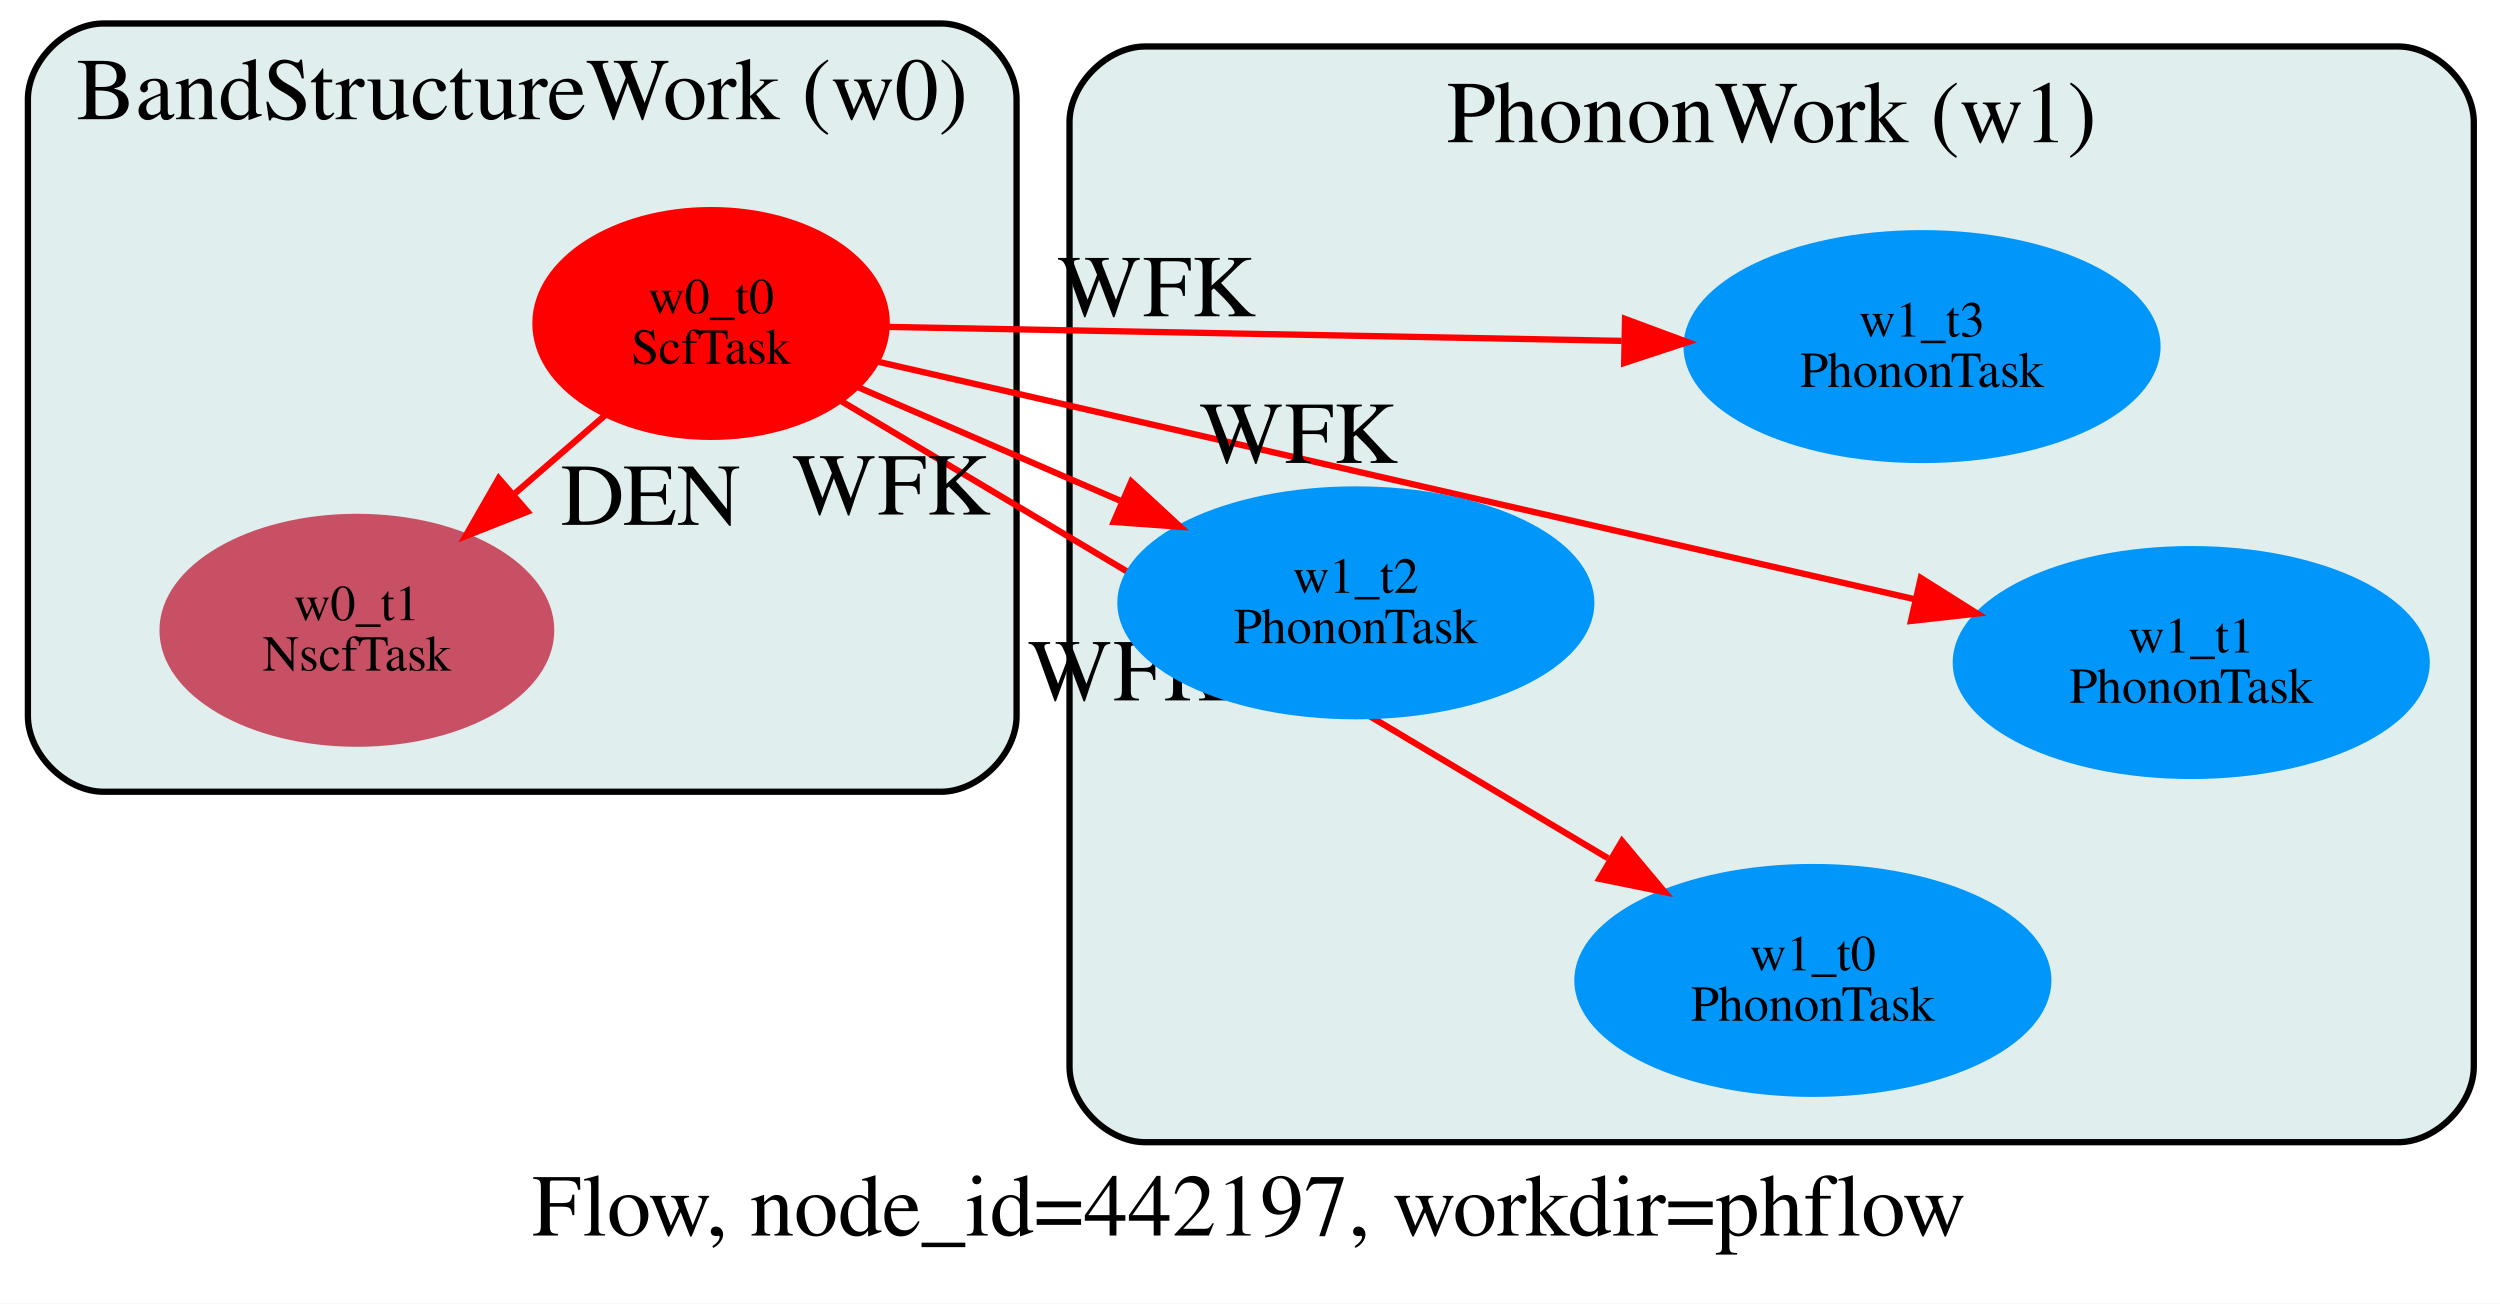
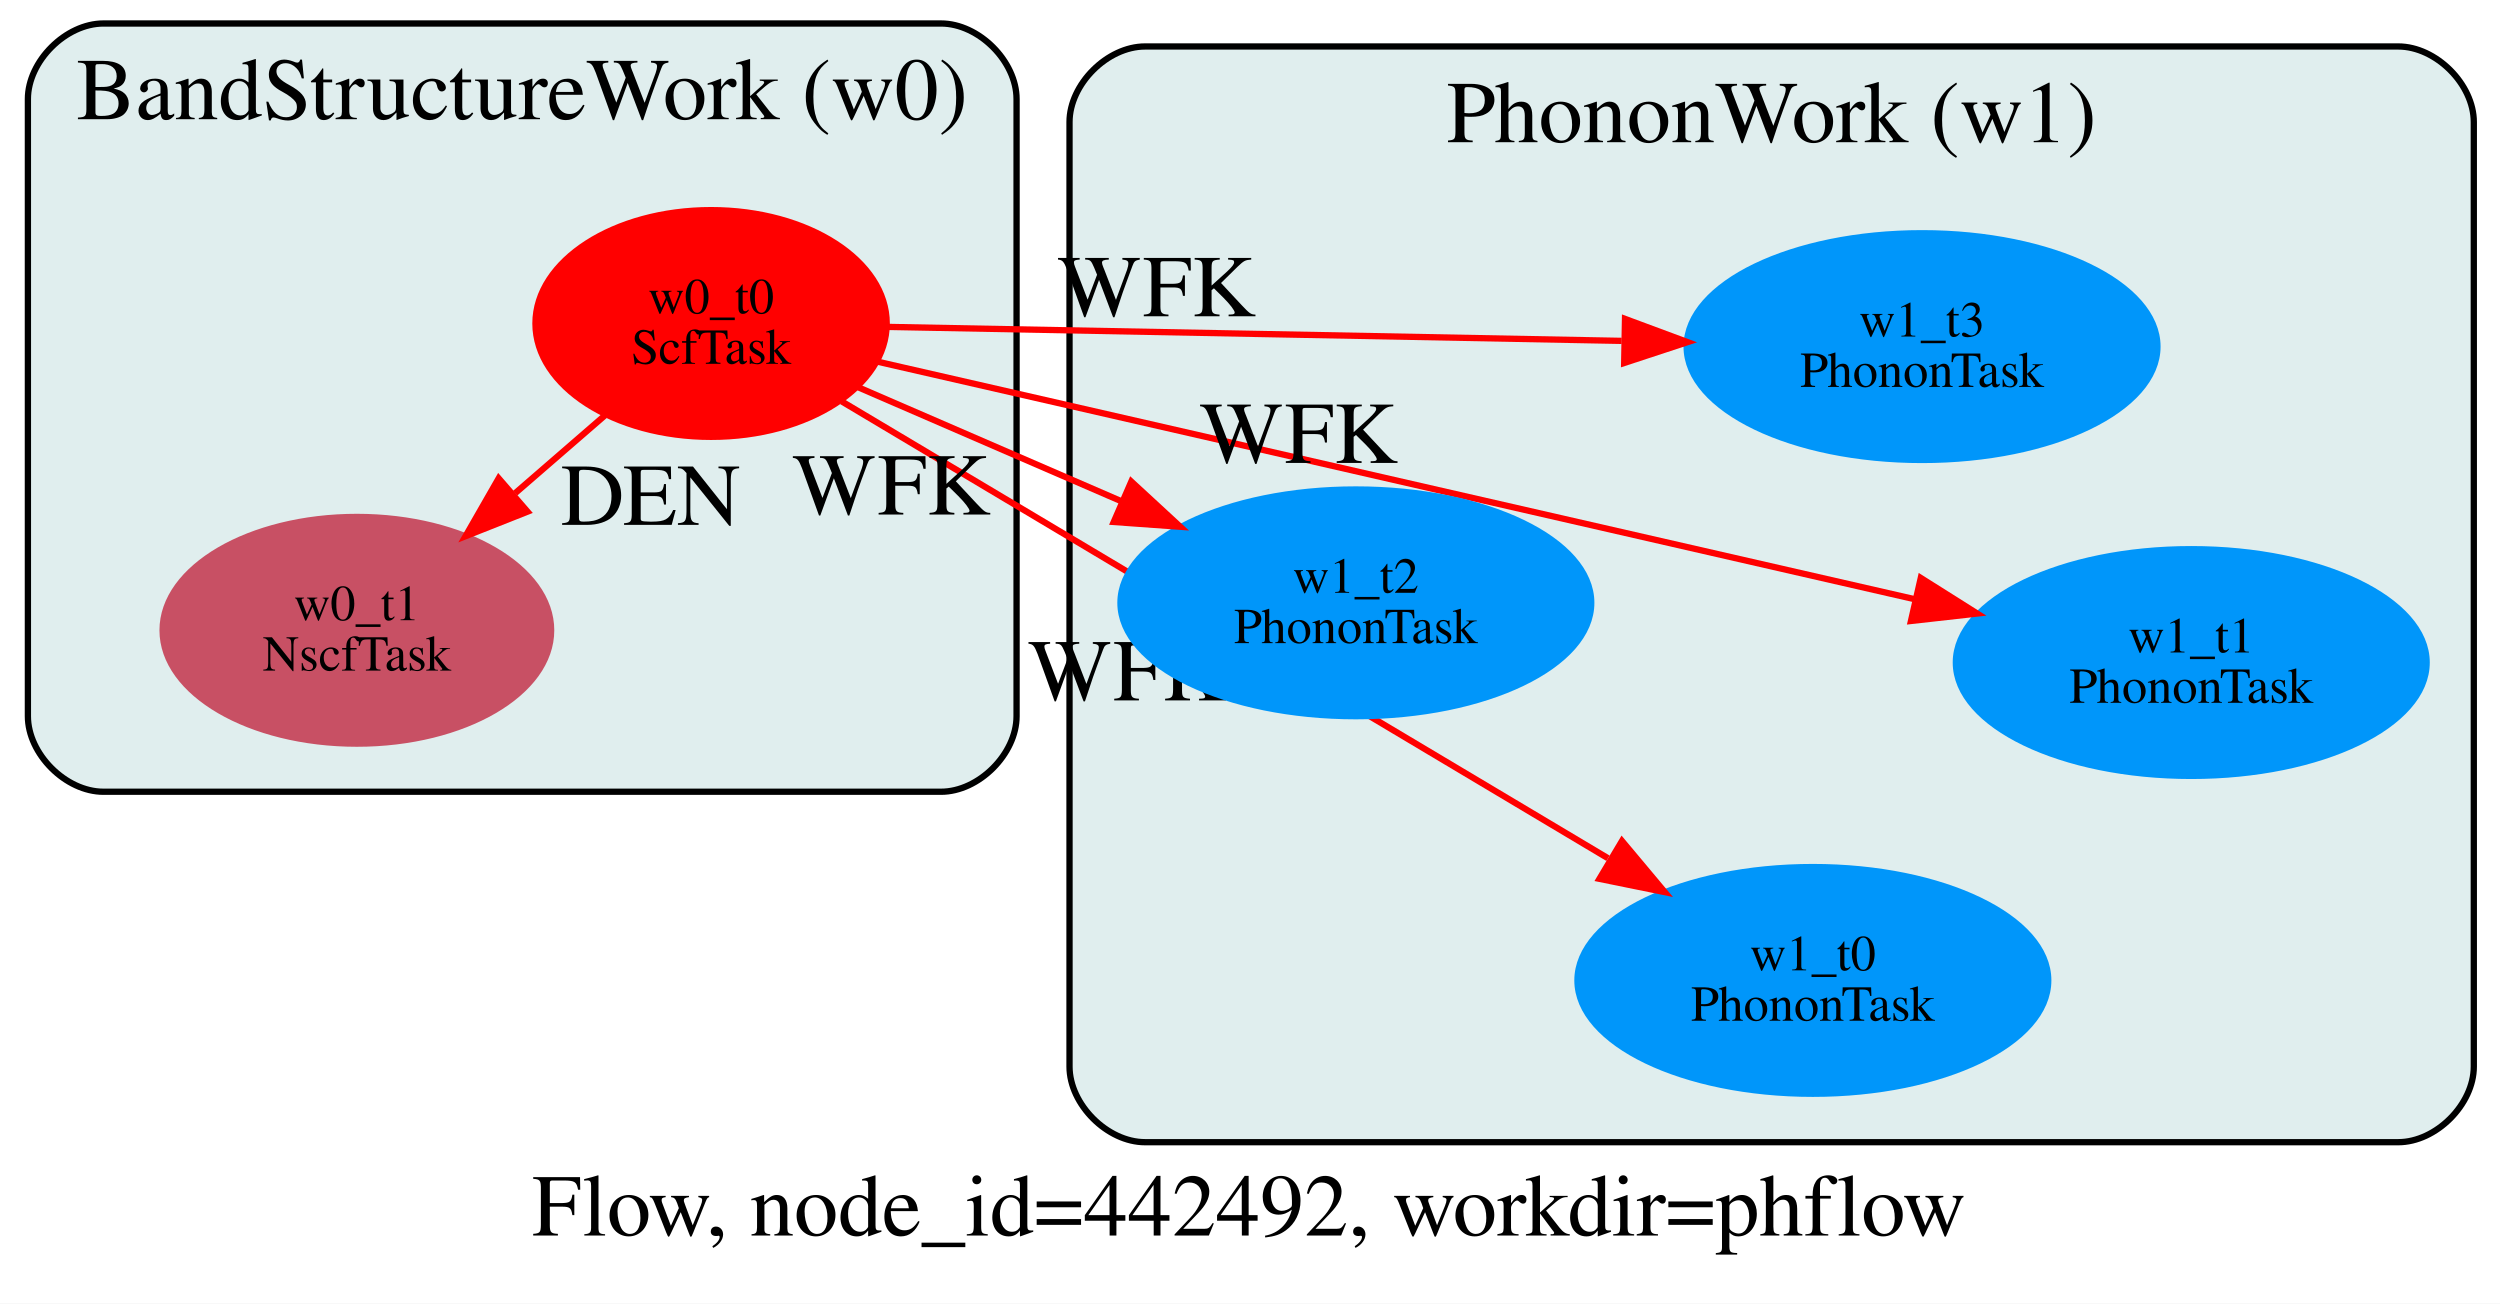
<svg xmlns="http://www.w3.org/2000/svg" width="397pt" height="207pt" viewBox="0.00 0.00 397.00 207.00">
  <g id="graph0" class="graph" transform="scale(1 1) rotate(0) translate(4 181)">
    <polygon fill="white" stroke="transparent" points="-4,26 -4,-181 393,-181 393,26 -4,26" />
-     <text text-anchor="start" x="80.5" y="15.2" font-family="Times,serif" font-size="14.00">Flow, node_id=442197, workdir=phflow</text>
+     <text text-anchor="start" x="80.5" y="15.2" font-family="Times,serif" font-size="14.00">Flow, node_id=442492, workdir=phflow</text>
    <g id="clust1" class="cluster">
      <path fill="#e0eeee" stroke="black" d="M12.43,-55.27C12.43,-55.27 145.43,-55.27 145.43,-55.27 151.43,-55.27 157.43,-61.27 157.43,-67.27 157.43,-67.27 157.43,-165.27 157.43,-165.27 157.43,-171.27 151.43,-177.27 145.43,-177.27 145.43,-177.27 12.43,-177.27 12.43,-177.27 6.43,-177.27 0.43,-171.27 0.43,-165.27 0.43,-165.27 0.43,-67.27 0.43,-67.27 0.43,-61.27 6.43,-55.27 12.43,-55.27" />
      <text text-anchor="middle" x="78.93" y="-162.07" font-family="Times,serif" font-size="14.00">BandStructureWork (w0)</text>
    </g>
    <g id="clust2" class="cluster">
      <path fill="#e0eeee" stroke="black" d="M177.84,0.38C177.84,0.38 376.84,0.38 376.84,0.38 382.84,0.38 388.84,-5.62 388.84,-11.62 388.84,-11.62 388.84,-161.62 388.84,-161.62 388.84,-167.62 382.84,-173.62 376.84,-173.62 376.84,-173.62 177.84,-173.62 177.84,-173.62 171.84,-173.62 165.84,-167.62 165.84,-161.62 165.84,-161.62 165.84,-11.62 165.84,-11.62 165.84,-5.62 171.84,0.38 177.84,0.38" />
      <text text-anchor="middle" x="277.34" y="-158.42" font-family="Times,serif" font-size="14.00">PhononWork (w1)</text>
    </g>
    <g id="node1" class="node">
      <ellipse fill="#ff0000" stroke="#ff0000" cx="108.92" cy="-129.63" rx="27.89" ry="18" />
      <text text-anchor="middle" x="108.92" y="-131.23" font-family="Times,serif" font-size="8.00">w0_t0</text>
      <text text-anchor="middle" x="108.92" y="-123.23" font-family="Times,serif" font-size="8.00">ScfTask</text>
    </g>
    <g id="node2" class="node">
      <ellipse fill="#c85064" stroke="#c85064" cx="52.67" cy="-80.91" rx="30.85" ry="18" />
      <text text-anchor="middle" x="52.67" y="-82.51" font-family="Times,serif" font-size="8.00">w0_t1</text>
      <text text-anchor="middle" x="52.67" y="-74.51" font-family="Times,serif" font-size="8.00">NscfTask</text>
    </g>
    <g id="edge1" class="edge">
      <path fill="none" stroke="#ff0000" d="M92.04,-115.01C87.56,-111.13 82.63,-106.86 77.82,-102.69" />
      <polygon fill="#ff0000" stroke="#ff0000" points="79.77,-99.75 69.92,-95.85 75.19,-105.04 79.77,-99.75" />
      <text text-anchor="middle" x="99.32" y="-97.65" font-family="Times,serif" font-size="14.00">DEN</text>
    </g>
    <g id="node3" class="node">
      <ellipse fill="#0096fa" stroke="#0096fa" cx="283.88" cy="-25.31" rx="37.38" ry="18" />
      <text text-anchor="middle" x="283.88" y="-26.91" font-family="Times,serif" font-size="8.00">w1_t0</text>
      <text text-anchor="middle" x="283.88" y="-18.91" font-family="Times,serif" font-size="8.00">PhononTask</text>
    </g>
    <g id="edge2" class="edge">
      <path fill="none" stroke="#ff0000" d="M129.68,-117.25C159.76,-99.31 215.75,-65.93 251.35,-44.71" />
      <polygon fill="#ff0000" stroke="#ff0000" points="253.57,-47.45 260.37,-39.33 249.99,-41.44 253.57,-47.45" />
      <text text-anchor="middle" x="174.96" y="-69.78" font-family="Times,serif" font-size="14.00">WFK</text>
    </g>
    <g id="node4" class="node">
      <ellipse fill="#0096fa" stroke="#0096fa" cx="343.97" cy="-75.79" rx="37.38" ry="18" />
      <text text-anchor="middle" x="343.97" y="-77.39" font-family="Times,serif" font-size="8.00">w1_t1</text>
      <text text-anchor="middle" x="343.97" y="-69.39" font-family="Times,serif" font-size="8.00">PhononTask</text>
    </g>
    <g id="edge3" class="edge">
      <path fill="none" stroke="#ff0000" d="M135.43,-123.55C175.44,-114.39 251.73,-96.92 300.11,-85.83" />
      <polygon fill="#ff0000" stroke="#ff0000" points="301.02,-89.22 309.98,-83.57 299.46,-82.39 301.02,-89.22" />
      <text text-anchor="middle" x="202.21" y="-107.49" font-family="Times,serif" font-size="14.00">WFK</text>
    </g>
    <g id="node5" class="node">
      <ellipse fill="#0096fa" stroke="#0096fa" cx="211.31" cy="-85.27" rx="37.38" ry="18" />
      <text text-anchor="middle" x="211.31" y="-86.87" font-family="Times,serif" font-size="8.00">w1_t2</text>
      <text text-anchor="middle" x="211.31" y="-78.87" font-family="Times,serif" font-size="8.00">PhononTask</text>
    </g>
    <g id="edge4" class="edge">
      <path fill="none" stroke="#ff0000" d="M132.15,-119.56C144.52,-114.2 160.03,-107.48 174.03,-101.42" />
      <polygon fill="#ff0000" stroke="#ff0000" points="175.65,-104.53 183.43,-97.35 172.86,-98.11 175.65,-104.53" />
      <text text-anchor="middle" x="137.54" y="-99.29" font-family="Times,serif" font-size="14.00">WFK</text>
    </g>
    <g id="node6" class="node">
      <ellipse fill="#0096fa" stroke="#0096fa" cx="301.22" cy="-125.96" rx="37.38" ry="18" />
      <text text-anchor="middle" x="301.22" y="-127.56" font-family="Times,serif" font-size="8.00">w1_t3</text>
      <text text-anchor="middle" x="301.22" y="-119.56" font-family="Times,serif" font-size="8.00">PhononTask</text>
    </g>
    <g id="edge5" class="edge">
      <path fill="none" stroke="#ff0000" d="M136.88,-129.09C167.41,-128.51 216.84,-127.57 253.52,-126.87" />
      <polygon fill="#ff0000" stroke="#ff0000" points="254.05,-130.36 263.98,-126.67 253.92,-123.36 254.05,-130.36" />
      <text text-anchor="middle" x="179.65" y="-130.78" font-family="Times,serif" font-size="14.00">WFK</text>
    </g>
  </g>
</svg>
